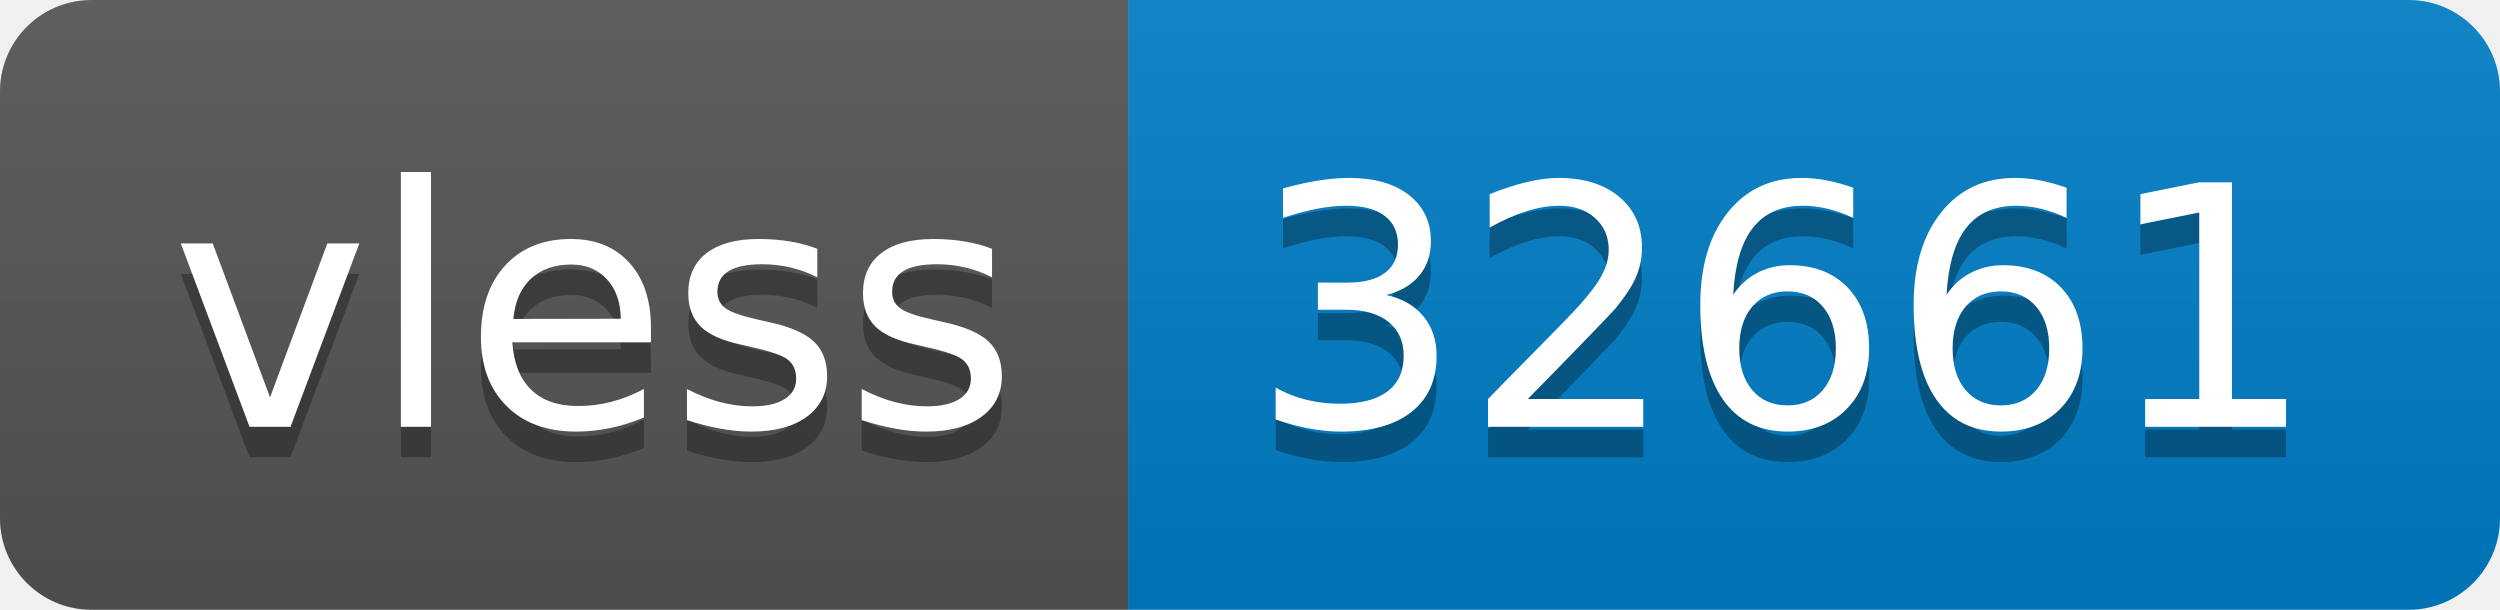
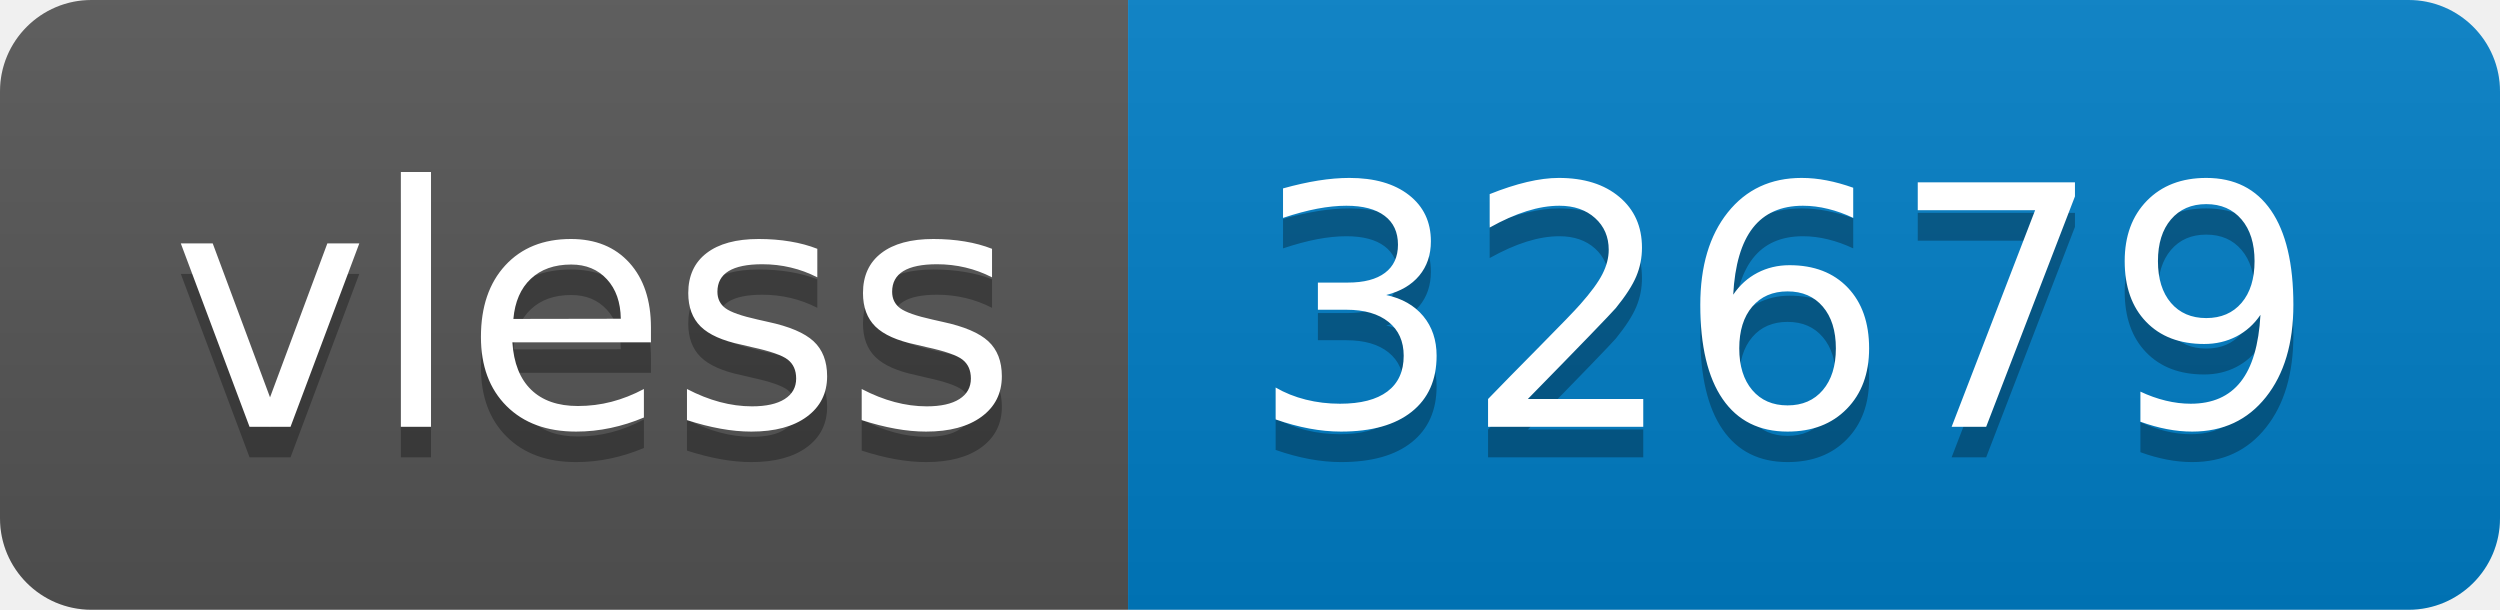
- <svg xmlns="http://www.w3.org/2000/svg" width="82" height="20" role="img" aria-label="vless: 32661">
+ <svg xmlns="http://www.w3.org/2000/svg" width="82" height="20" role="img" aria-label="vless: 32679">
  <linearGradient id="s" x2="0" y2="100%">
    <stop offset="0" stop-color="#bbb" stop-opacity=".1" />
    <stop offset="1" stop-opacity=".1" />
  </linearGradient>
  <clipPath id="r">
    <rect width="82" height="20" rx="3" fill="#fff" />
  </clipPath>
  <g clip-path="url(#r)">
    <rect width="37" height="20" fill="#555" />
    <rect x="37" width="45" height="20" fill="#007ec6" />
    <rect width="82" height="20" fill="url(#s)" />
  </g>
  <g fill="#fff" text-anchor="middle" font-family="Verdana,Geneva,DejaVu Sans,sans-serif" text-rendering="geometricPrecision" font-size="110">
    <text aria-hidden="true" x="195" y="150" fill="#010101" fill-opacity=".3" transform="scale(.1)" textLength="270">vless</text>
    <text x="195" y="140" transform="scale(.1)" fill="#fff" textLength="270">vless</text>
-     <text aria-hidden="true" x="585" y="150" fill="#010101" fill-opacity=".3" transform="scale(.1)" textLength="350">32661</text>
-     <text x="585" y="140" transform="scale(.1)" fill="#fff" textLength="350">32661</text>
+     <text aria-hidden="true" x="585" y="150" fill="#010101" fill-opacity=".3" transform="scale(.1)" textLength="350">32679</text>
+     <text x="585" y="140" transform="scale(.1)" fill="#fff" textLength="350">32679</text>
  </g>
</svg>
